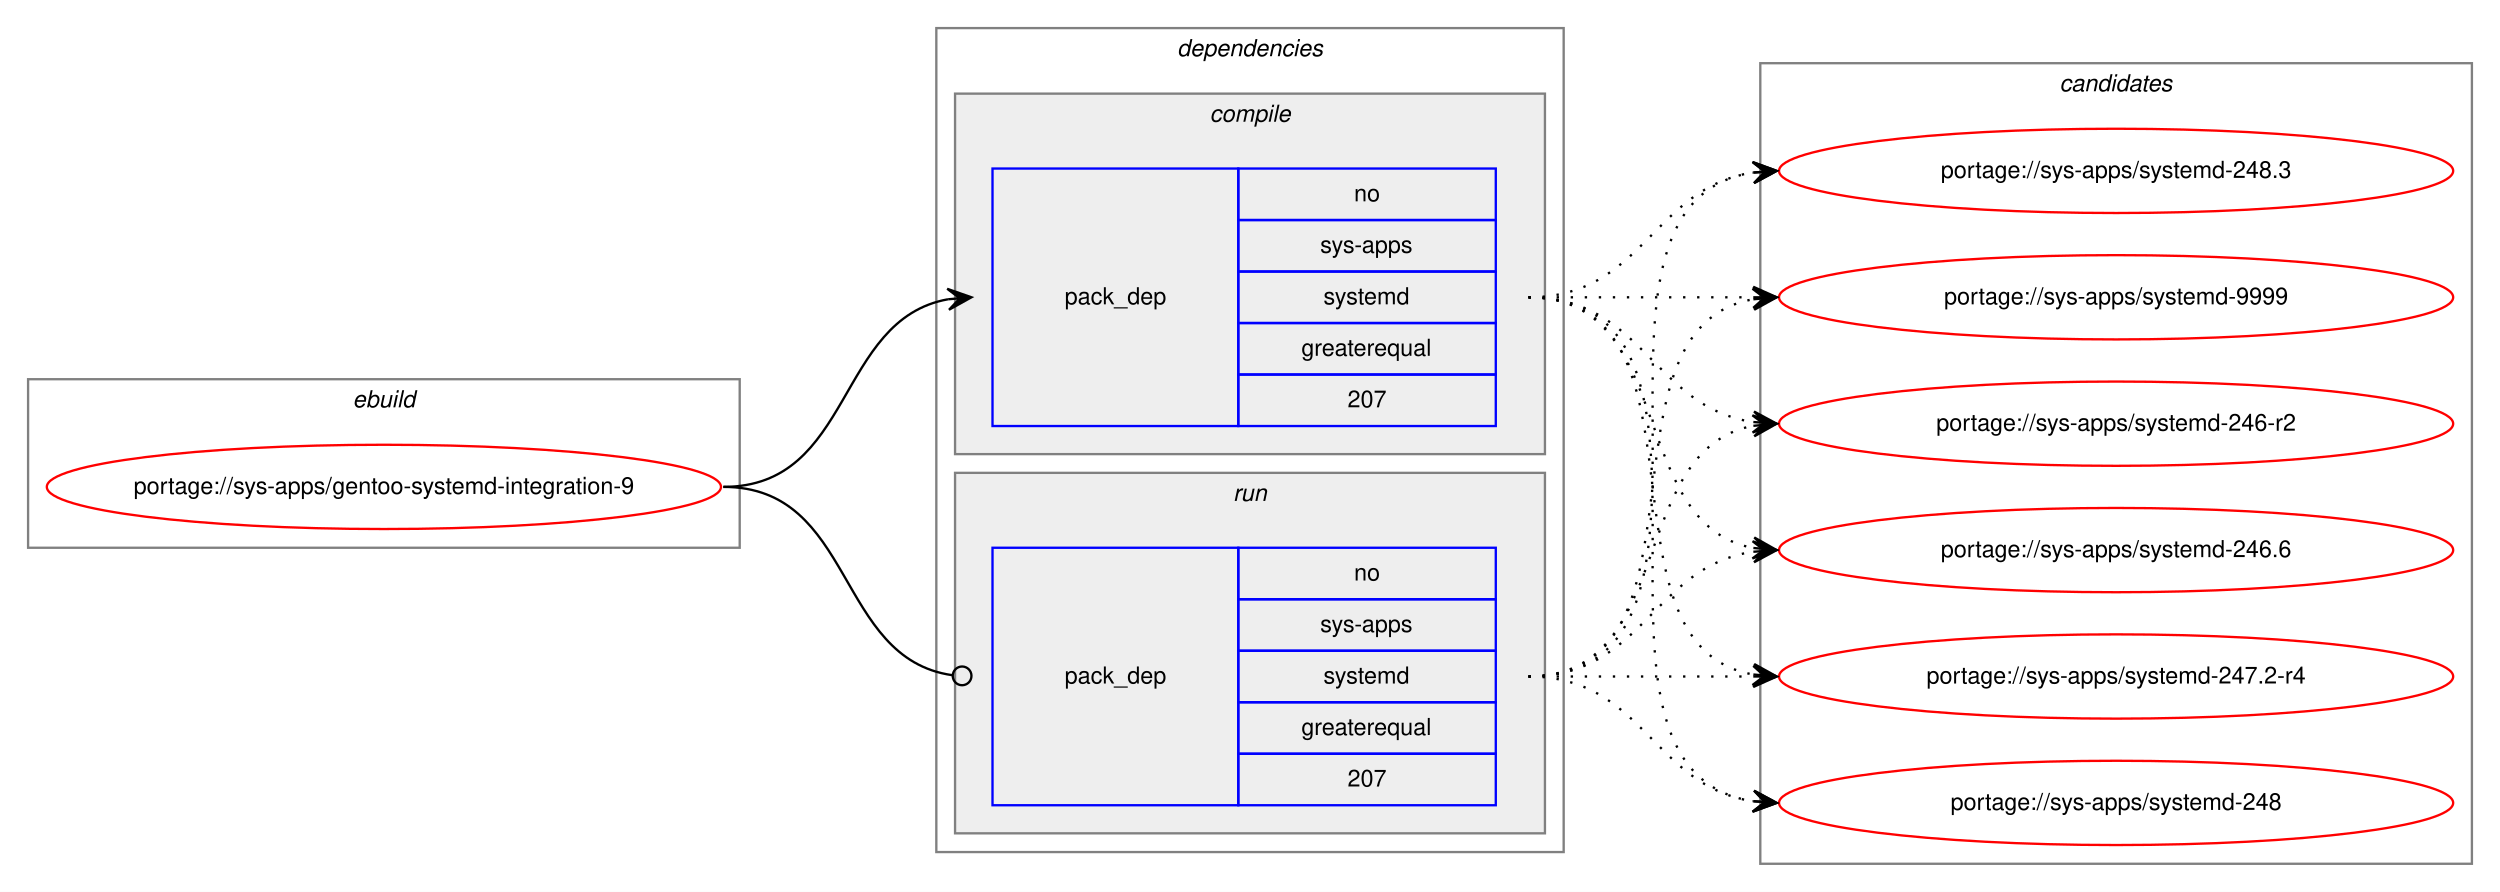
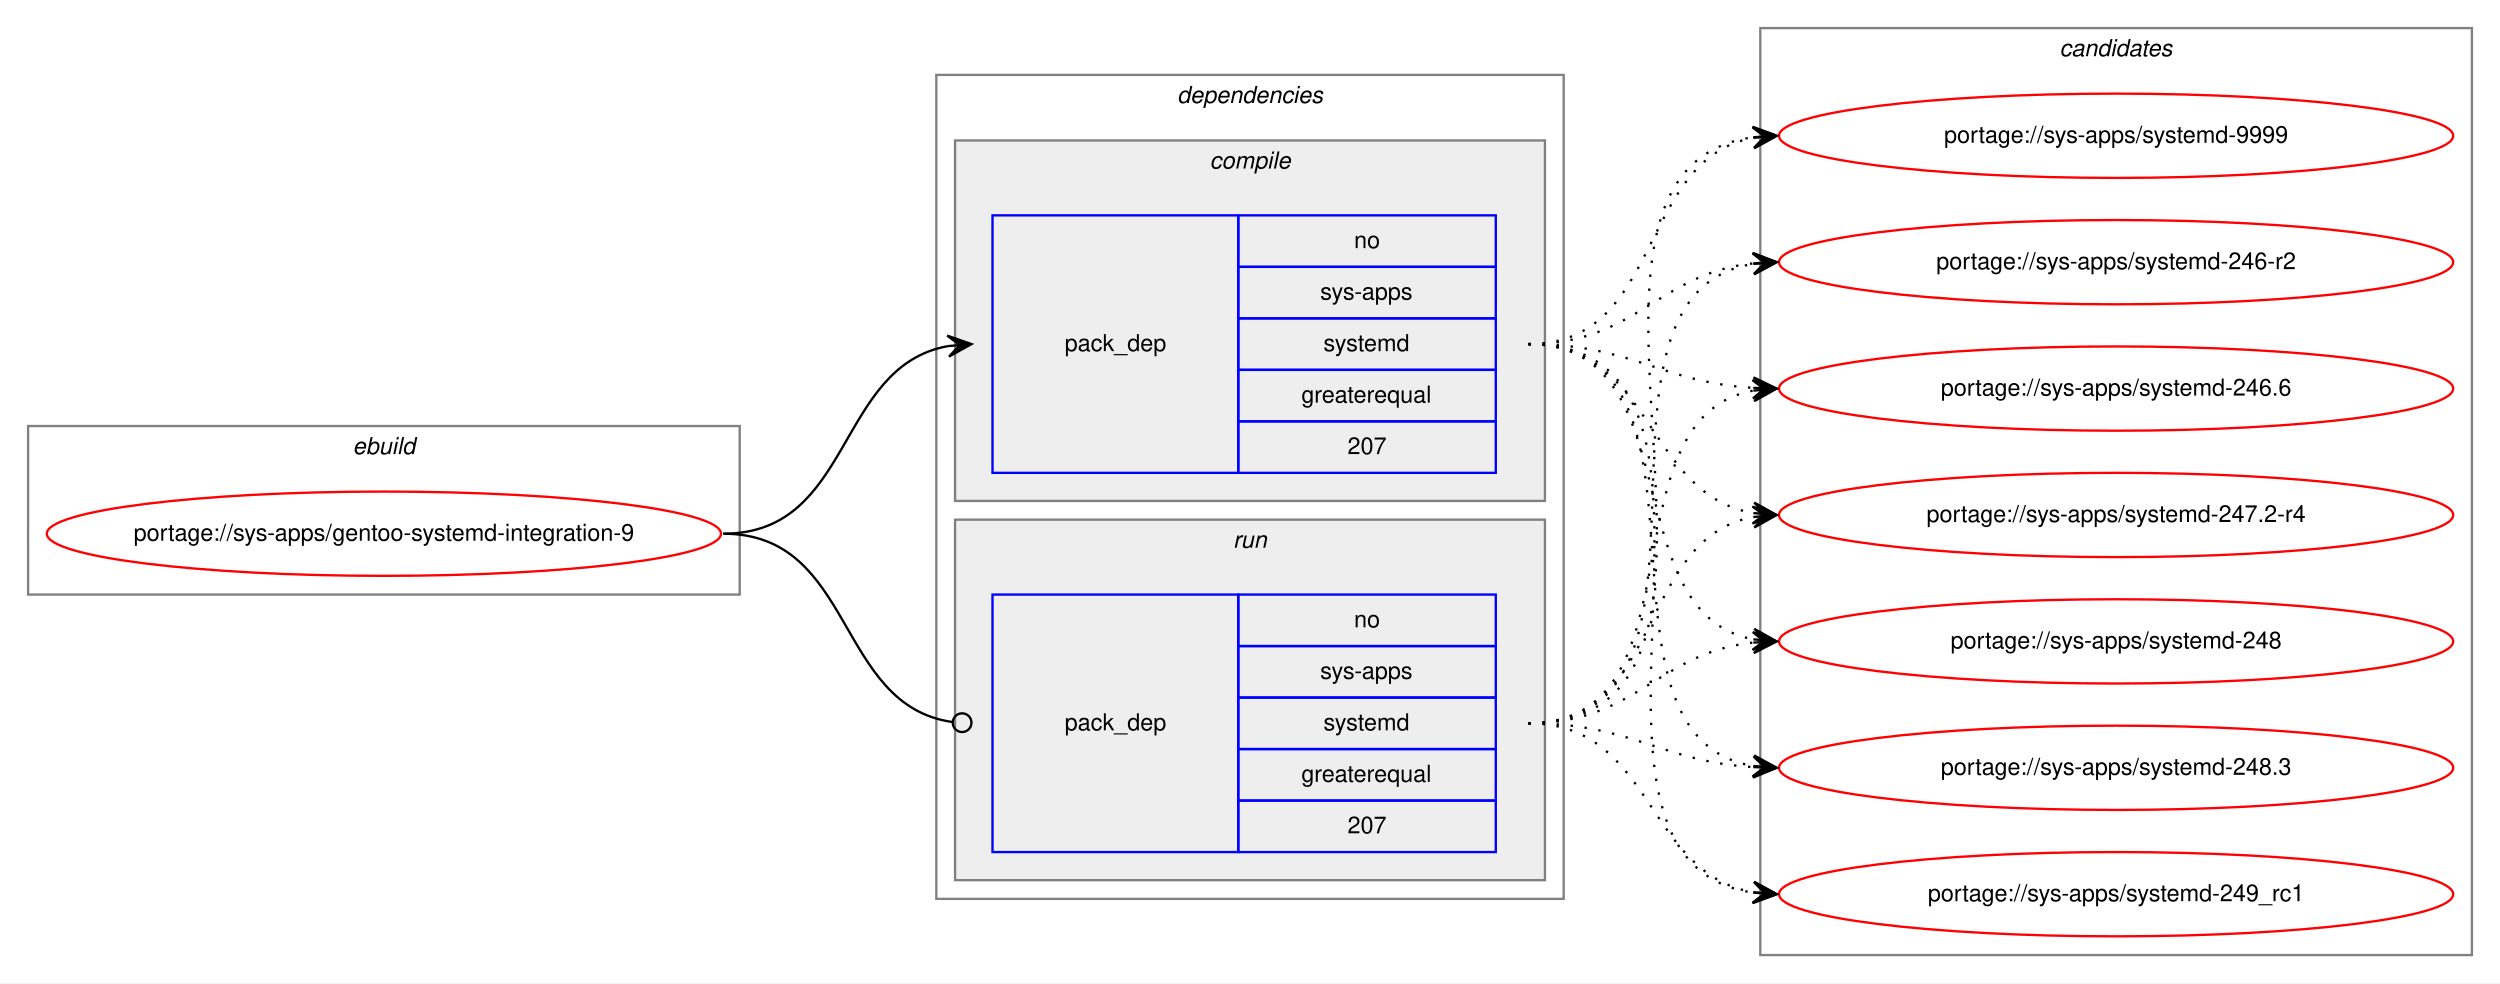
- <svg xmlns="http://www.w3.org/2000/svg" xmlns:xlink="http://www.w3.org/1999/xlink" width="1068pt" height="381pt" viewBox="0.00 0.00 1068.00 381.00">
-   <g id="graph0" class="graph" transform="scale(1 1) rotate(0) translate(4 377)">
-     <polygon fill="white" stroke="transparent" points="-4,4 -4,-377 1064,-377 1064,4 -4,4" />
+ <svg xmlns="http://www.w3.org/2000/svg" xmlns:xlink="http://www.w3.org/1999/xlink" width="1068pt" height="420pt" viewBox="0.00 0.00 1068.00 420.00">
+   <g id="graph0" class="graph" transform="scale(1 1) rotate(0) translate(4 416)">
+     <polygon fill="white" stroke="transparent" points="-4,4 -4,-416 1064,-416 1064,4 -4,4" />
    <g id="clust1" class="cluster">
-       <polygon fill="none" stroke="gray" points="8,-143 8,-215 312,-215 312,-143 8,-143" />
-       <text text-anchor="start" x="146.66" y="-203" font-family="Helvetica,sans-Serif" font-style="italic" font-size="10.00">ebuild</text>
+       <polygon fill="none" stroke="gray" points="8,-162 8,-234 312,-234 312,-162 8,-162" />
+       <text text-anchor="start" x="146.66" y="-222" font-family="Helvetica,sans-Serif" font-style="italic" font-size="10.00">ebuild</text>
    </g>
    <g id="clust2" class="cluster">
-       <polygon fill="none" stroke="gray" points="396,-13 396,-365 664,-365 664,-13 396,-13" />
-       <text text-anchor="start" x="498.88" y="-353" font-family="Helvetica,sans-Serif" font-style="italic" font-size="10.00">dependencies</text>
+       <polygon fill="none" stroke="gray" points="396,-32 396,-384 664,-384 664,-32 396,-32" />
+       <text text-anchor="start" x="498.88" y="-372" font-family="Helvetica,sans-Serif" font-style="italic" font-size="10.00">dependencies</text>
    </g>
    <g id="clust3" class="cluster">
-       <polygon fill="#eeeeee" stroke="gray" points="404,-183 404,-337 656,-337 656,-183 404,-183" />
-       <text text-anchor="start" x="512.78" y="-325" font-family="Helvetica,sans-Serif" font-style="italic" font-size="10.00">compile</text>
+       <polygon fill="#eeeeee" stroke="gray" points="404,-202 404,-356 656,-356 656,-202 404,-202" />
+       <text text-anchor="start" x="512.78" y="-344" font-family="Helvetica,sans-Serif" font-style="italic" font-size="10.00">compile</text>
    </g>
    <g id="clust6" class="cluster">
-       <polygon fill="#eeeeee" stroke="gray" points="404,-21 404,-175 656,-175 656,-21 404,-21" />
-       <text text-anchor="start" x="522.78" y="-163" font-family="Helvetica,sans-Serif" font-style="italic" font-size="10.00">run</text>
+       <polygon fill="#eeeeee" stroke="gray" points="404,-40 404,-194 656,-194 656,-40 404,-40" />
+       <text text-anchor="start" x="522.78" y="-182" font-family="Helvetica,sans-Serif" font-style="italic" font-size="10.00">run</text>
    </g>
    <g id="clust8" class="cluster">
-       <polygon fill="none" stroke="gray" points="748,-8 748,-350 1052,-350 1052,-8 748,-8" />
-       <text text-anchor="start" x="875.82" y="-338" font-family="Helvetica,sans-Serif" font-style="italic" font-size="10.00">candidates</text>
+       <polygon fill="none" stroke="gray" points="748,-8 748,-404 1052,-404 1052,-8 748,-8" />
+       <text text-anchor="start" x="875.82" y="-392" font-family="Helvetica,sans-Serif" font-style="italic" font-size="10.00">candidates</text>
    </g>
    <g id="node1" class="node">
      <g id="a_node1">
        <a xlink:href="../sys-apps/gentoo-systemd-integration-9.svg" xlink:title="portage://sys-apps/gentoo-systemd-integration-9">
-           <ellipse fill="none" stroke="red" cx="160" cy="-169" rx="144" ry="18" />
-           <text text-anchor="middle" x="160" y="-166" font-family="Helvetica,sans-Serif" font-size="10.00">portage://sys-apps/gentoo-systemd-integration-9</text>
+           <ellipse fill="none" stroke="red" cx="160" cy="-188" rx="144" ry="18" />
+           <text text-anchor="middle" x="160" y="-185" font-family="Helvetica,sans-Serif" font-size="10.00">portage://sys-apps/gentoo-systemd-integration-9</text>
        </a>
      </g>
    </g>
    <g id="node2" class="node">
-       <polygon fill="none" stroke="blue" points="420,-195 420,-305 525,-305 525,-195 420,-195" />
-       <text text-anchor="start" x="450.82" y="-247" font-family="Helvetica,sans-Serif" font-size="10.00">pack_dep</text>
-       <polygon fill="none" stroke="blue" points="525,-283 525,-305 635,-305 635,-283 525,-283" />
-       <text text-anchor="start" x="574.44" y="-291" font-family="Helvetica,sans-Serif" font-size="10.00">no</text>
-       <polygon fill="none" stroke="blue" points="525,-261 525,-283 635,-283 635,-261 525,-261" />
-       <text text-anchor="start" x="560" y="-269" font-family="Helvetica,sans-Serif" font-size="10.00">sys-apps</text>
-       <polygon fill="none" stroke="blue" points="525,-239 525,-261 635,-261 635,-239 525,-239" />
-       <text text-anchor="start" x="561.39" y="-247" font-family="Helvetica,sans-Serif" font-size="10.00">systemd</text>
-       <polygon fill="none" stroke="blue" points="525,-217 525,-239 635,-239 635,-217 525,-217" />
-       <text text-anchor="start" x="551.94" y="-225" font-family="Helvetica,sans-Serif" font-size="10.00">greaterequal</text>
-       <polygon fill="none" stroke="blue" points="525,-195 525,-217 635,-217 635,-195 525,-195" />
-       <text text-anchor="start" x="571.66" y="-203" font-family="Helvetica,sans-Serif" font-size="10.00">207</text>
+       <polygon fill="none" stroke="blue" points="420,-214 420,-324 525,-324 525,-214 420,-214" />
+       <text text-anchor="start" x="450.82" y="-266" font-family="Helvetica,sans-Serif" font-size="10.00">pack_dep</text>
+       <polygon fill="none" stroke="blue" points="525,-302 525,-324 635,-324 635,-302 525,-302" />
+       <text text-anchor="start" x="574.44" y="-310" font-family="Helvetica,sans-Serif" font-size="10.00">no</text>
+       <polygon fill="none" stroke="blue" points="525,-280 525,-302 635,-302 635,-280 525,-280" />
+       <text text-anchor="start" x="560" y="-288" font-family="Helvetica,sans-Serif" font-size="10.00">sys-apps</text>
+       <polygon fill="none" stroke="blue" points="525,-258 525,-280 635,-280 635,-258 525,-258" />
+       <text text-anchor="start" x="561.39" y="-266" font-family="Helvetica,sans-Serif" font-size="10.00">systemd</text>
+       <polygon fill="none" stroke="blue" points="525,-236 525,-258 635,-258 635,-236 525,-236" />
+       <text text-anchor="start" x="551.94" y="-244" font-family="Helvetica,sans-Serif" font-size="10.00">greaterequal</text>
+       <polygon fill="none" stroke="blue" points="525,-214 525,-236 635,-236 635,-214 525,-214" />
+       <text text-anchor="start" x="571.66" y="-222" font-family="Helvetica,sans-Serif" font-size="10.00">207</text>
    </g>
    <g id="edge1" class="edge">
-       <path fill="none" stroke="black" d="M305,-169C360.7,-169 352.97,-240.49 400.99,-249.15" />
-       <polygon fill="black" stroke="black" points="411,-250 400.65,-253.63 406.02,-249.57 401.04,-249.15 401.04,-249.15 401.04,-249.15 406.02,-249.57 401.42,-244.67 411,-250 411,-250" />
+       <path fill="none" stroke="black" d="M305,-188C360.7,-188 352.97,-259.49 400.99,-268.15" />
+       <polygon fill="black" stroke="black" points="411,-269 400.65,-272.63 406.02,-268.57 401.04,-268.15 401.04,-268.15 401.04,-268.15 406.02,-268.57 401.42,-263.67 411,-269 411,-269" />
    </g>
    <g id="node3" class="node">
-       <polygon fill="none" stroke="blue" points="420,-33 420,-143 525,-143 525,-33 420,-33" />
-       <text text-anchor="start" x="450.82" y="-85" font-family="Helvetica,sans-Serif" font-size="10.00">pack_dep</text>
-       <polygon fill="none" stroke="blue" points="525,-121 525,-143 635,-143 635,-121 525,-121" />
-       <text text-anchor="start" x="574.44" y="-129" font-family="Helvetica,sans-Serif" font-size="10.00">no</text>
-       <polygon fill="none" stroke="blue" points="525,-99 525,-121 635,-121 635,-99 525,-99" />
-       <text text-anchor="start" x="560" y="-107" font-family="Helvetica,sans-Serif" font-size="10.00">sys-apps</text>
-       <polygon fill="none" stroke="blue" points="525,-77 525,-99 635,-99 635,-77 525,-77" />
-       <text text-anchor="start" x="561.39" y="-85" font-family="Helvetica,sans-Serif" font-size="10.00">systemd</text>
-       <polygon fill="none" stroke="blue" points="525,-55 525,-77 635,-77 635,-55 525,-55" />
-       <text text-anchor="start" x="551.94" y="-63" font-family="Helvetica,sans-Serif" font-size="10.00">greaterequal</text>
-       <polygon fill="none" stroke="blue" points="525,-33 525,-55 635,-55 635,-33 525,-33" />
-       <text text-anchor="start" x="571.66" y="-41" font-family="Helvetica,sans-Serif" font-size="10.00">207</text>
+       <polygon fill="none" stroke="blue" points="420,-52 420,-162 525,-162 525,-52 420,-52" />
+       <text text-anchor="start" x="450.82" y="-104" font-family="Helvetica,sans-Serif" font-size="10.00">pack_dep</text>
+       <polygon fill="none" stroke="blue" points="525,-140 525,-162 635,-162 635,-140 525,-140" />
+       <text text-anchor="start" x="574.44" y="-148" font-family="Helvetica,sans-Serif" font-size="10.00">no</text>
+       <polygon fill="none" stroke="blue" points="525,-118 525,-140 635,-140 635,-118 525,-118" />
+       <text text-anchor="start" x="560" y="-126" font-family="Helvetica,sans-Serif" font-size="10.00">sys-apps</text>
+       <polygon fill="none" stroke="blue" points="525,-96 525,-118 635,-118 635,-96 525,-96" />
+       <text text-anchor="start" x="561.39" y="-104" font-family="Helvetica,sans-Serif" font-size="10.00">systemd</text>
+       <polygon fill="none" stroke="blue" points="525,-74 525,-96 635,-96 635,-74 525,-74" />
+       <text text-anchor="start" x="551.94" y="-82" font-family="Helvetica,sans-Serif" font-size="10.00">greaterequal</text>
+       <polygon fill="none" stroke="blue" points="525,-52 525,-74 635,-74 635,-52 525,-52" />
+       <text text-anchor="start" x="571.66" y="-60" font-family="Helvetica,sans-Serif" font-size="10.00">207</text>
    </g>
    <g id="edge2" class="edge">
-       <path fill="none" stroke="black" d="M305,-169C361.4,-169 352.77,-95.72 402.81,-88.56" />
-       <ellipse fill="none" stroke="black" cx="407.01" cy="-88.27" rx="4" ry="4" />
+       <path fill="none" stroke="black" d="M305,-188C361.4,-188 352.77,-114.72 402.81,-107.56" />
+       <ellipse fill="none" stroke="black" cx="407.01" cy="-107.27" rx="4" ry="4" />
    </g>
    <g id="node4" class="node">
      <g id="a_node4">
        <a xlink:href="../sys-apps/systemd-246-r2.svg" xlink:title="portage://sys-apps/systemd-246-r2">
-           <ellipse fill="none" stroke="red" cx="900" cy="-196" rx="144" ry="18" />
-           <text text-anchor="middle" x="900" y="-193" font-family="Helvetica,sans-Serif" font-size="10.00">portage://sys-apps/systemd-246-r2</text>
+           <ellipse fill="none" stroke="red" cx="900" cy="-304" rx="144" ry="18" />
+           <text text-anchor="middle" x="900" y="-301" font-family="Helvetica,sans-Serif" font-size="10.00">portage://sys-apps/systemd-246-r2</text>
        </a>
      </g>
    </g>
    <g id="edge3" class="edge">
-       <path fill="none" stroke="black" stroke-dasharray="1,5" d="M649,-250C698.26,-250 701.85,-203.13 744.86,-196.72" />
-       <polygon fill="black" stroke="black" points="755,-196 745.35,-201.2 750.01,-196.36 745.03,-196.71 745.03,-196.71 745.03,-196.71 750.01,-196.36 744.71,-192.22 755,-196 755,-196" />
+       <path fill="none" stroke="black" stroke-dasharray="1,5" d="M649,-269C695.03,-269 704.18,-299.12 744.88,-303.48" />
+       <polygon fill="black" stroke="black" points="755,-304 744.78,-307.98 750.01,-303.74 745.01,-303.48 745.01,-303.48 745.01,-303.48 750.01,-303.74 745.25,-298.99 755,-304 755,-304" />
    </g>
    <g id="node5" class="node">
      <g id="a_node5">
        <a xlink:href="../sys-apps/systemd-246.6.svg" xlink:title="portage://sys-apps/systemd-246.6">
-           <ellipse fill="none" stroke="red" cx="900" cy="-142" rx="144" ry="18" />
-           <text text-anchor="middle" x="900" y="-139" font-family="Helvetica,sans-Serif" font-size="10.00">portage://sys-apps/systemd-246.6</text>
+           <ellipse fill="none" stroke="red" cx="900" cy="-250" rx="144" ry="18" />
+           <text text-anchor="middle" x="900" y="-247" font-family="Helvetica,sans-Serif" font-size="10.00">portage://sys-apps/systemd-246.6</text>
        </a>
      </g>
    </g>
    <g id="edge4" class="edge">
-       <path fill="none" stroke="black" stroke-dasharray="1,5" d="M649,-250C712.58,-250 690.58,-153.49 744.79,-142.93" />
-       <polygon fill="black" stroke="black" points="755,-142 745.45,-147.39 750.02,-142.46 745.04,-142.91 745.04,-142.91 745.04,-142.91 750.02,-142.46 744.63,-138.43 755,-142 755,-142" />
+       <path fill="none" stroke="black" stroke-dasharray="1,5" d="M649,-269C693.31,-269 705.41,-252.72 744.93,-250.3" />
+       <polygon fill="black" stroke="black" points="755,-250 745.14,-254.79 750,-250.15 745,-250.3 745,-250.3 745,-250.3 750,-250.15 744.87,-245.8 755,-250 755,-250" />
    </g>
    <g id="node6" class="node">
      <g id="a_node6">
        <a xlink:href="../sys-apps/systemd-247.2-r4.svg" xlink:title="portage://sys-apps/systemd-247.2-r4">
-           <ellipse fill="none" stroke="red" cx="900" cy="-88" rx="144" ry="18" />
-           <text text-anchor="middle" x="900" y="-85" font-family="Helvetica,sans-Serif" font-size="10.00">portage://sys-apps/systemd-247.2-r4</text>
+           <ellipse fill="none" stroke="red" cx="900" cy="-196" rx="144" ry="18" />
+           <text text-anchor="middle" x="900" y="-193" font-family="Helvetica,sans-Serif" font-size="10.00">portage://sys-apps/systemd-247.2-r4</text>
        </a>
      </g>
    </g>
    <g id="edge5" class="edge">
-       <path fill="none" stroke="black" stroke-dasharray="1,5" d="M649,-250C731.35,-250 674.36,-101.62 744.73,-88.87" />
-       <polygon fill="black" stroke="black" points="755,-88 745.42,-93.33 750.02,-88.42 745.04,-88.85 745.04,-88.85 745.04,-88.85 750.02,-88.42 744.66,-84.36 755,-88 755,-88" />
+       <path fill="none" stroke="black" stroke-dasharray="1,5" d="M649,-269C702.63,-269 698.59,-204.84 745.01,-196.82" />
+       <polygon fill="black" stroke="black" points="755,-196 745.4,-201.3 750.02,-196.41 745.03,-196.82 745.03,-196.82 745.03,-196.82 750.02,-196.41 744.67,-192.33 755,-196 755,-196" />
    </g>
    <g id="node7" class="node">
      <g id="a_node7">
        <a xlink:href="../sys-apps/systemd-248.svg" xlink:title="portage://sys-apps/systemd-248">
-           <ellipse fill="none" stroke="red" cx="900" cy="-34" rx="144" ry="18" />
-           <text text-anchor="middle" x="900" y="-31" font-family="Helvetica,sans-Serif" font-size="10.00">portage://sys-apps/systemd-248</text>
+           <ellipse fill="none" stroke="red" cx="900" cy="-142" rx="144" ry="18" />
+           <text text-anchor="middle" x="900" y="-139" font-family="Helvetica,sans-Serif" font-size="10.00">portage://sys-apps/systemd-248</text>
        </a>
      </g>
    </g>
    <g id="edge6" class="edge">
-       <path fill="none" stroke="black" stroke-dasharray="1,5" d="M649,-250C752.28,-250 655.19,-48.51 744.77,-34.74" />
-       <polygon fill="black" stroke="black" points="755,-34 745.35,-39.21 750.01,-34.36 745.03,-34.72 745.03,-34.72 745.03,-34.72 750.01,-34.36 744.7,-30.23 755,-34 755,-34" />
+       <path fill="none" stroke="black" stroke-dasharray="1,5" d="M649,-269C718.93,-269 685.21,-154.1 745.02,-142.88" />
+       <polygon fill="black" stroke="black" points="755,-142 745.43,-147.36 750.02,-142.44 745.04,-142.88 745.04,-142.88 745.04,-142.88 750.02,-142.44 744.64,-138.39 755,-142 755,-142" />
    </g>
    <g id="node8" class="node">
      <g id="a_node8">
        <a xlink:href="../sys-apps/systemd-248.3.svg" xlink:title="portage://sys-apps/systemd-248.3">
-           <ellipse fill="none" stroke="red" cx="900" cy="-304" rx="144" ry="18" />
-           <text text-anchor="middle" x="900" y="-301" font-family="Helvetica,sans-Serif" font-size="10.00">portage://sys-apps/systemd-248.3</text>
+           <ellipse fill="none" stroke="red" cx="900" cy="-88" rx="144" ry="18" />
+           <text text-anchor="middle" x="900" y="-85" font-family="Helvetica,sans-Serif" font-size="10.00">portage://sys-apps/systemd-248.3</text>
        </a>
      </g>
    </g>
    <g id="edge7" class="edge">
-       <path fill="none" stroke="black" stroke-dasharray="1,5" d="M649,-250C698.26,-250 701.85,-296.87 744.86,-303.28" />
-       <polygon fill="black" stroke="black" points="755,-304 744.71,-307.78 750.01,-303.64 745.03,-303.29 745.03,-303.29 745.03,-303.29 750.01,-303.64 745.35,-298.8 755,-304 755,-304" />
+       <path fill="none" stroke="black" stroke-dasharray="1,5" d="M649,-269C738.58,-269 667.8,-101.86 744.85,-88.81" />
+       <polygon fill="black" stroke="black" points="755,-88 745.39,-93.28 750.02,-88.4 745.03,-88.79 745.03,-88.79 745.03,-88.79 750.02,-88.4 744.67,-84.31 755,-88 755,-88" />
    </g>
    <g id="node9" class="node">
      <g id="a_node9">
-         <a xlink:href="../sys-apps/systemd-9999.svg" xlink:title="portage://sys-apps/systemd-9999">
-           <ellipse fill="none" stroke="red" cx="900" cy="-250" rx="144" ry="18" />
-           <text text-anchor="middle" x="900" y="-247" font-family="Helvetica,sans-Serif" font-size="10.00">portage://sys-apps/systemd-9999</text>
+         <a xlink:href="../sys-apps/systemd-249_rc1.svg" xlink:title="portage://sys-apps/systemd-249_rc1">
+           <ellipse fill="none" stroke="red" cx="900" cy="-34" rx="144" ry="18" />
+           <text text-anchor="middle" x="900" y="-31" font-family="Helvetica,sans-Serif" font-size="10.00">portage://sys-apps/systemd-249_rc1</text>
        </a>
      </g>
    </g>
    <g id="edge8" class="edge">
-       <path fill="none" stroke="black" stroke-dasharray="1,5" d="M649,-250C692.43,-250 705.83,-250 744.57,-250" />
-       <polygon fill="black" stroke="black" points="755,-250 745,-254.5 750,-250 745,-250 745,-250 745,-250 750,-250 745,-245.5 755,-250 755,-250" />
+       <path fill="none" stroke="black" stroke-dasharray="1,5" d="M649,-269C760,-269 647.89,-48.46 744.94,-34.67" />
+       <polygon fill="black" stroke="black" points="755,-34 745.32,-39.16 750.01,-34.33 745.02,-34.67 745.02,-34.67 745.02,-34.67 750.01,-34.33 744.72,-30.18 755,-34 755,-34" />
+     </g>
+     <g id="node10" class="node">
+       <g id="a_node10">
+         <a xlink:href="../sys-apps/systemd-9999.svg" xlink:title="portage://sys-apps/systemd-9999">
+           <ellipse fill="none" stroke="red" cx="900" cy="-358" rx="144" ry="18" />
+           <text text-anchor="middle" x="900" y="-355" font-family="Helvetica,sans-Serif" font-size="10.00">portage://sys-apps/systemd-9999</text>
+         </a>
+       </g>
    </g>
    <g id="edge9" class="edge">
-       <path fill="none" stroke="black" stroke-dasharray="1,5" d="M649,-88C712.58,-88 690.58,-184.51 744.79,-195.07" />
-       <polygon fill="black" stroke="black" points="755,-196 744.63,-199.57 750.02,-195.54 745.04,-195.09 745.04,-195.09 745.04,-195.09 750.02,-195.54 745.45,-190.61 755,-196 755,-196" />
+       <path fill="none" stroke="black" stroke-dasharray="1,5" d="M649,-269C706.91,-269 695.21,-347.88 744.96,-357.12" />
+       <polygon fill="black" stroke="black" points="755,-358 744.64,-361.61 750.02,-357.56 745.04,-357.13 745.04,-357.13 745.04,-357.13 750.02,-357.56 745.43,-352.64 755,-358 755,-358" />
    </g>
    <g id="edge10" class="edge">
-       <path fill="none" stroke="black" stroke-dasharray="1,5" d="M649,-88C698.26,-88 701.85,-134.87 744.86,-141.28" />
-       <polygon fill="black" stroke="black" points="755,-142 744.71,-145.78 750.01,-141.64 745.03,-141.29 745.03,-141.29 745.03,-141.29 750.01,-141.64 745.35,-136.8 755,-142 755,-142" />
+       <path fill="none" stroke="black" stroke-dasharray="1,5" d="M649,-107C744.83,-107 662.03,-290.02 744.96,-303.25" />
+       <polygon fill="black" stroke="black" points="755,-304 744.69,-307.74 750.01,-303.63 745.03,-303.25 745.03,-303.25 745.03,-303.25 750.01,-303.63 745.36,-298.76 755,-304 755,-304" />
    </g>
    <g id="edge11" class="edge">
-       <path fill="none" stroke="black" stroke-dasharray="1,5" d="M649,-88C692.43,-88 705.83,-88 744.57,-88" />
-       <polygon fill="black" stroke="black" points="755,-88 745,-92.5 750,-88 745,-88 745,-88 745,-88 750,-88 745,-83.5 755,-88 755,-88" />
+       <path fill="none" stroke="black" stroke-dasharray="1,5" d="M649,-107C724.4,-107 680.5,-236.91 744.71,-249.09" />
+       <polygon fill="black" stroke="black" points="755,-250 744.64,-253.6 750.02,-249.56 745.04,-249.12 745.04,-249.12 745.04,-249.12 750.02,-249.56 745.44,-244.63 755,-250 755,-250" />
    </g>
    <g id="edge12" class="edge">
-       <path fill="none" stroke="black" stroke-dasharray="1,5" d="M649,-88C698.26,-88 701.85,-41.13 744.86,-34.72" />
-       <polygon fill="black" stroke="black" points="755,-34 745.35,-39.2 750.01,-34.36 745.03,-34.71 745.03,-34.71 745.03,-34.71 750.01,-34.36 744.71,-30.22 755,-34 755,-34" />
+       <path fill="none" stroke="black" stroke-dasharray="1,5" d="M649,-107C706.91,-107 695.21,-185.88 744.96,-195.12" />
+       <polygon fill="black" stroke="black" points="755,-196 744.64,-199.61 750.02,-195.56 745.04,-195.13 745.04,-195.13 745.04,-195.13 750.02,-195.56 745.43,-190.64 755,-196 755,-196" />
    </g>
    <g id="edge13" class="edge">
-       <path fill="none" stroke="black" stroke-dasharray="1,5" d="M649,-88C752.28,-88 655.19,-289.49 744.77,-303.26" />
-       <polygon fill="black" stroke="black" points="755,-304 744.7,-307.77 750.01,-303.64 745.03,-303.28 745.03,-303.28 745.03,-303.28 750.01,-303.64 745.35,-298.79 755,-304 755,-304" />
+       <path fill="none" stroke="black" stroke-dasharray="1,5" d="M649,-107C695.03,-107 704.18,-137.12 744.88,-141.48" />
+       <polygon fill="black" stroke="black" points="755,-142 744.78,-145.98 750.01,-141.74 745.01,-141.48 745.01,-141.48 745.01,-141.48 750.01,-141.74 745.25,-136.99 755,-142 755,-142" />
    </g>
    <g id="edge14" class="edge">
-       <path fill="none" stroke="black" stroke-dasharray="1,5" d="M649,-88C731.35,-88 674.36,-236.38 744.73,-249.13" />
-       <polygon fill="black" stroke="black" points="755,-250 744.66,-253.64 750.02,-249.58 745.04,-249.15 745.04,-249.15 745.04,-249.15 750.02,-249.58 745.42,-244.67 755,-250 755,-250" />
+       <path fill="none" stroke="black" stroke-dasharray="1,5" d="M649,-107C693.31,-107 705.41,-90.72 744.93,-88.3" />
+       <polygon fill="black" stroke="black" points="755,-88 745.14,-92.79 750,-88.15 745,-88.3 745,-88.3 745,-88.3 750,-88.15 744.87,-83.8 755,-88 755,-88" />
+     </g>
+     <g id="edge15" class="edge">
+       <path fill="none" stroke="black" stroke-dasharray="1,5" d="M649,-107C702.63,-107 698.59,-42.84 745.01,-34.82" />
+       <polygon fill="black" stroke="black" points="755,-34 745.4,-39.3 750.02,-34.41 745.03,-34.82 745.03,-34.82 745.03,-34.82 750.02,-34.41 744.67,-30.33 755,-34 755,-34" />
+     </g>
+     <g id="edge16" class="edge">
+       <path fill="none" stroke="black" stroke-dasharray="1,5" d="M649,-107C766.55,-107 641.66,-343.51 745.01,-357.37" />
+       <polygon fill="black" stroke="black" points="755,-358 744.74,-361.86 750.01,-357.68 745.02,-357.37 745.02,-357.37 745.02,-357.37 750.01,-357.68 745.3,-352.88 755,-358 755,-358" />
    </g>
  </g>
</svg>
